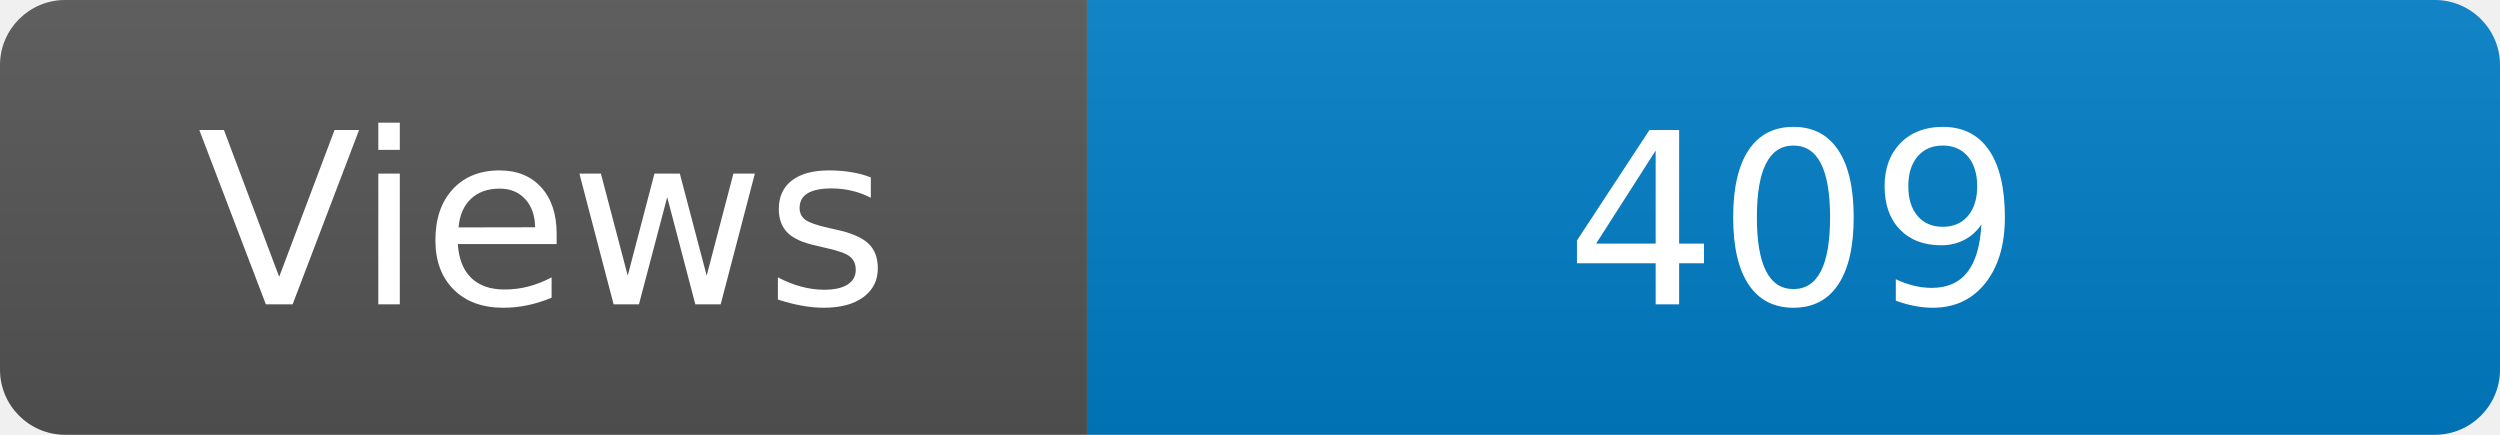
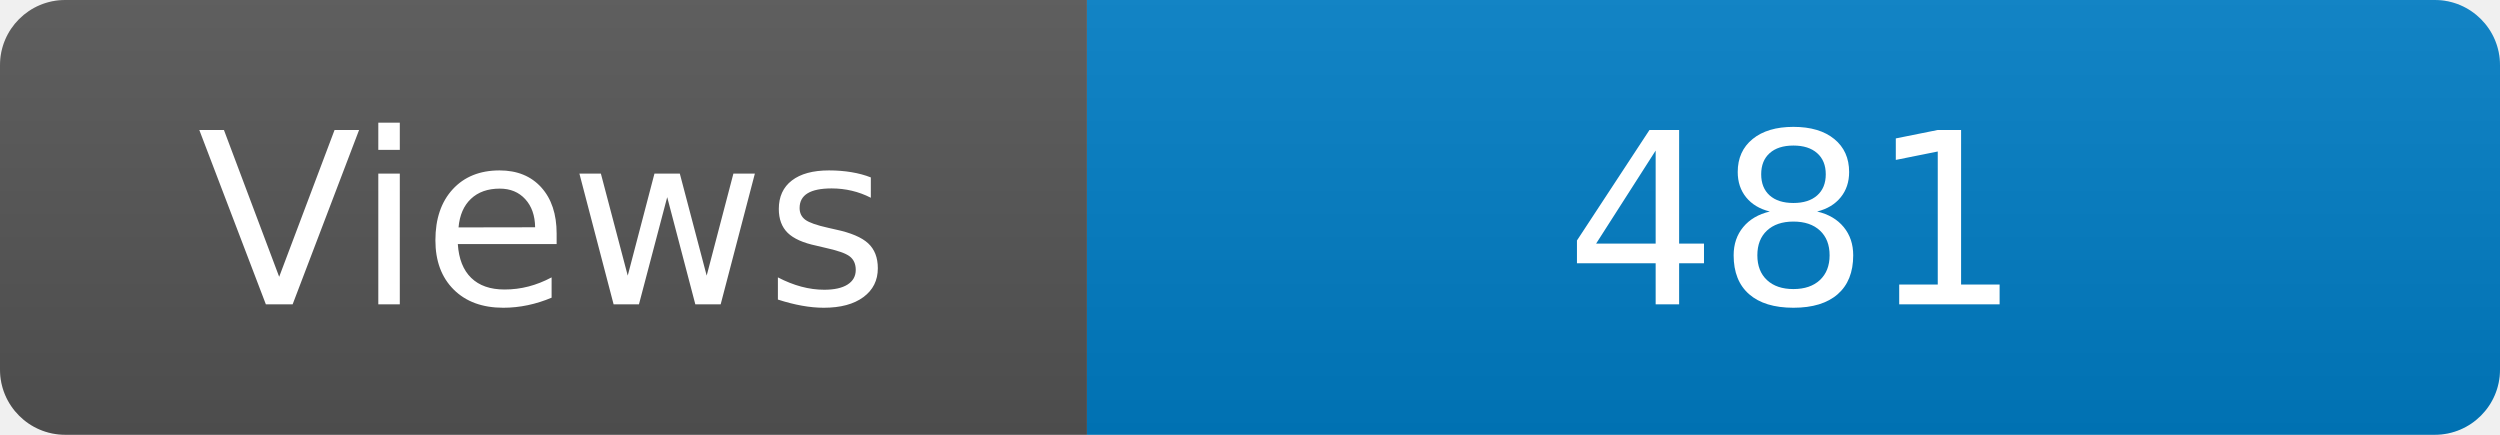
<svg xmlns="http://www.w3.org/2000/svg" width="115" height="20" role="img" aria-label="Maintained?: yes">
  <linearGradient id="s" x2="0" y2="100%">
    <stop offset="0" stop-color="#bbb" stop-opacity=".1" />
    <stop offset="1" stop-opacity=".1" />
  </linearGradient>
  <clipPath id="r">
    <rect width="115" height="20" rx="3" fill="#fff" />
  </clipPath>
  <g clip-path="url(#r)">
    <rect width="50" height="20" fill="#555" />
    <rect x="50" width="160" height="20" fill="#007ec6" />
    <rect width="115" height="20" fill="url(#s)" />
  </g>
  <g fill="#fff" text-anchor="middle" font-family="Verdana,Geneva,DejaVu Sans,sans-serif" font-size="110">
    <text x="250" y="140" transform="scale(.1)" fill="#fff">Views</text>
-     <text x="825" y="140" transform="scale(.1)" fill="#fff">409</text>
+     <text x="825" y="140" transform="scale(.1)" fill="#fff">481</text>
  </g>
</svg>
